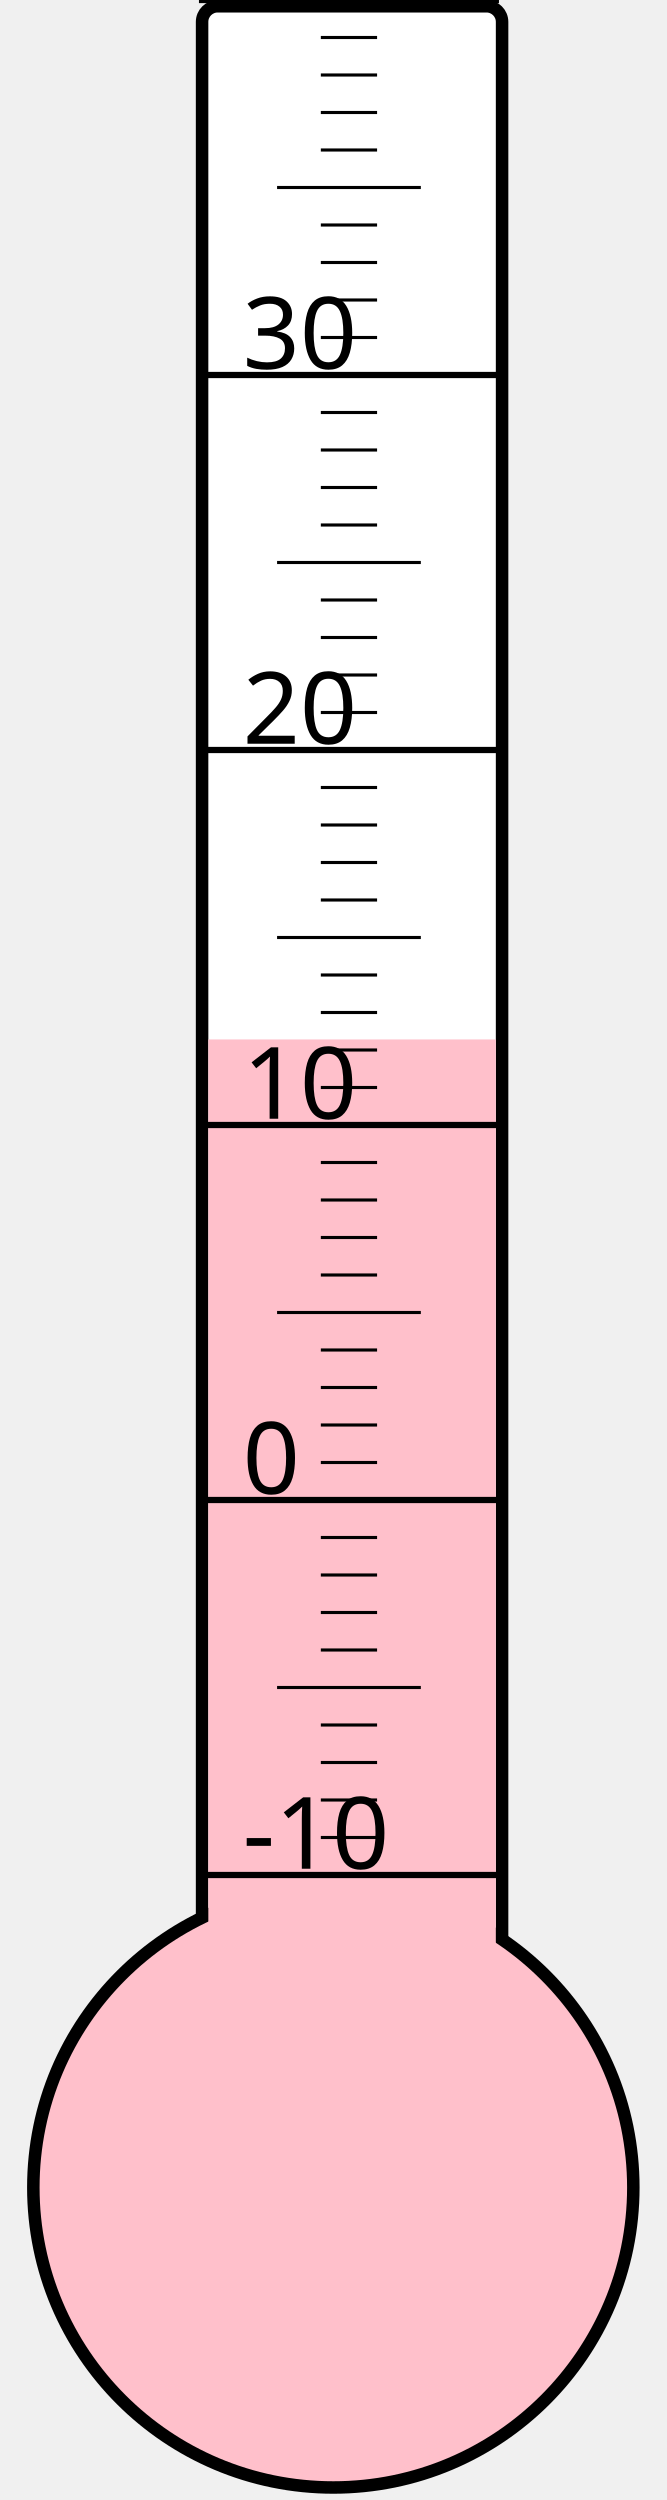
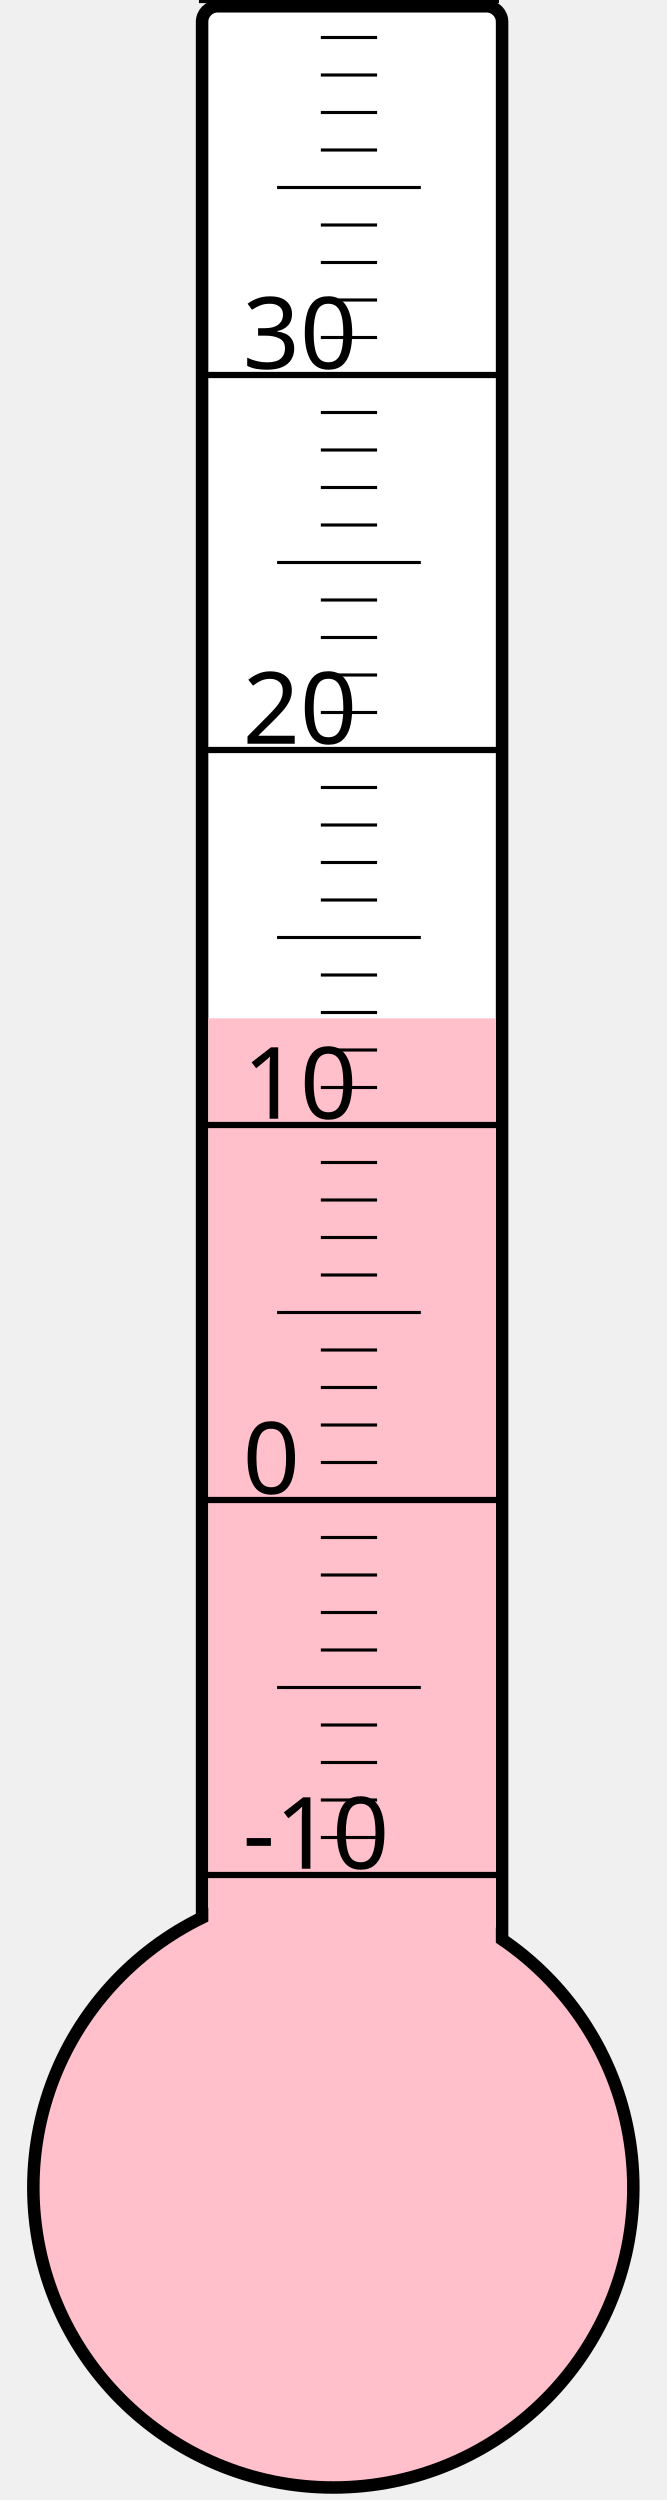
<svg xmlns="http://www.w3.org/2000/svg" width="40px" height="150px" viewBox="0 0 200 800">
  <rect width="200" height="800" x="0" y="0" style="fill: #ffffeb; fill-opacity: 0;" />
  <rect width="96" height="680" x="58" y="2" rx="5" ry="5" style="fill: white; fill-opacity: 1; stroke: black; stroke-width: 4;" />
  <circle cx="100" cy="700" r="96" style="fill: pink; stroke: black; stroke-width: 4;" />
-   <rect width="92" height="367.375" x="60" y="332.625" style="fill: pink; fill-opacity: 1; stroke-width: 0;" />
+   <rect width="92" height="374.125" x="60" y="325.875" style="fill: pink; fill-opacity: 1; stroke-width: 0;" />
  <text x="71" y="598" style="font-family: sans-serif; font-size: 24pt;">-10</text>
  <text x="71" y="478" style="font-family: sans-serif; font-size: 24pt;">0</text>
  <text x="71" y="358" style="font-family: sans-serif; font-size: 24pt;">10</text>
  <text x="71" y="238" style="font-family: sans-serif; font-size: 24pt;">20</text>
  <text x="71" y="118" style="font-family: sans-serif; font-size: 24pt;">30</text>
  <g style="stroke: black;">
    <line x1="57" y1="600" x2="153" y2="600" style="stroke-width: 2;" />
    <line x1="96" y1="588" x2="114" y2="588" style="stroke-width: 1;" />
    <line x1="96" y1="576" x2="114" y2="576" style="stroke-width: 1;" />
    <line x1="96" y1="564" x2="114" y2="564" style="stroke-width: 1;" />
    <line x1="96" y1="552" x2="114" y2="552" style="stroke-width: 1;" />
    <line x1="82" y1="540" x2="128" y2="540" style="stroke-width: 1;" />
    <line x1="96" y1="528" x2="114" y2="528" style="stroke-width: 1;" />
    <line x1="96" y1="516" x2="114" y2="516" style="stroke-width: 1;" />
    <line x1="96" y1="504" x2="114" y2="504" style="stroke-width: 1;" />
    <line x1="96" y1="492" x2="114" y2="492" style="stroke-width: 1;" />
    <line x1="57" y1="480" x2="153" y2="480" style="stroke-width: 2;" />
    <line x1="96" y1="468" x2="114" y2="468" style="stroke-width: 1;" />
    <line x1="96" y1="456" x2="114" y2="456" style="stroke-width: 1;" />
    <line x1="96" y1="444" x2="114" y2="444" style="stroke-width: 1;" />
    <line x1="96" y1="432" x2="114" y2="432" style="stroke-width: 1;" />
    <line x1="82" y1="420" x2="128" y2="420" style="stroke-width: 1;" />
    <line x1="96" y1="408" x2="114" y2="408" style="stroke-width: 1;" />
    <line x1="96" y1="396" x2="114" y2="396" style="stroke-width: 1;" />
    <line x1="96" y1="384" x2="114" y2="384" style="stroke-width: 1;" />
    <line x1="96" y1="372" x2="114" y2="372" style="stroke-width: 1;" />
    <line x1="57" y1="360" x2="153" y2="360" style="stroke-width: 2;" />
    <line x1="96" y1="348" x2="114" y2="348" style="stroke-width: 1;" />
    <line x1="96" y1="336" x2="114" y2="336" style="stroke-width: 1;" />
    <line x1="96" y1="324" x2="114" y2="324" style="stroke-width: 1;" />
    <line x1="96" y1="312" x2="114" y2="312" style="stroke-width: 1;" />
    <line x1="82" y1="300" x2="128" y2="300" style="stroke-width: 1;" />
    <line x1="96" y1="288" x2="114" y2="288" style="stroke-width: 1;" />
    <line x1="96" y1="276" x2="114" y2="276" style="stroke-width: 1;" />
    <line x1="96" y1="264" x2="114" y2="264" style="stroke-width: 1;" />
    <line x1="96" y1="252" x2="114" y2="252" style="stroke-width: 1;" />
    <line x1="57" y1="240" x2="153" y2="240" style="stroke-width: 2;" />
    <line x1="96" y1="228" x2="114" y2="228" style="stroke-width: 1;" />
    <line x1="96" y1="216" x2="114" y2="216" style="stroke-width: 1;" />
    <line x1="96" y1="204" x2="114" y2="204" style="stroke-width: 1;" />
    <line x1="96" y1="192" x2="114" y2="192" style="stroke-width: 1;" />
    <line x1="82" y1="180" x2="128" y2="180" style="stroke-width: 1;" />
    <line x1="96" y1="168" x2="114" y2="168" style="stroke-width: 1;" />
    <line x1="96" y1="156" x2="114" y2="156" style="stroke-width: 1;" />
    <line x1="96" y1="144" x2="114" y2="144" style="stroke-width: 1;" />
    <line x1="96" y1="132" x2="114" y2="132" style="stroke-width: 1;" />
    <line x1="57" y1="120" x2="153" y2="120" style="stroke-width: 2;" />
    <line x1="96" y1="108" x2="114" y2="108" style="stroke-width: 1;" />
    <line x1="96" y1="96" x2="114" y2="96" style="stroke-width: 1;" />
    <line x1="96" y1="84" x2="114" y2="84" style="stroke-width: 1;" />
    <line x1="96" y1="72" x2="114" y2="72" style="stroke-width: 1;" />
    <line x1="82" y1="60" x2="128" y2="60" style="stroke-width: 1;" />
    <line x1="96" y1="48" x2="114" y2="48" style="stroke-width: 1;" />
    <line x1="96" y1="36" x2="114" y2="36" style="stroke-width: 1;" />
    <line x1="96" y1="24" x2="114" y2="24" style="stroke-width: 1;" />
    <line x1="96" y1="12" x2="114" y2="12" style="stroke-width: 1;" />
    <line x1="57" y1="0" x2="153" y2="0" style="stroke-width: 2;" />
  </g>
</svg>
